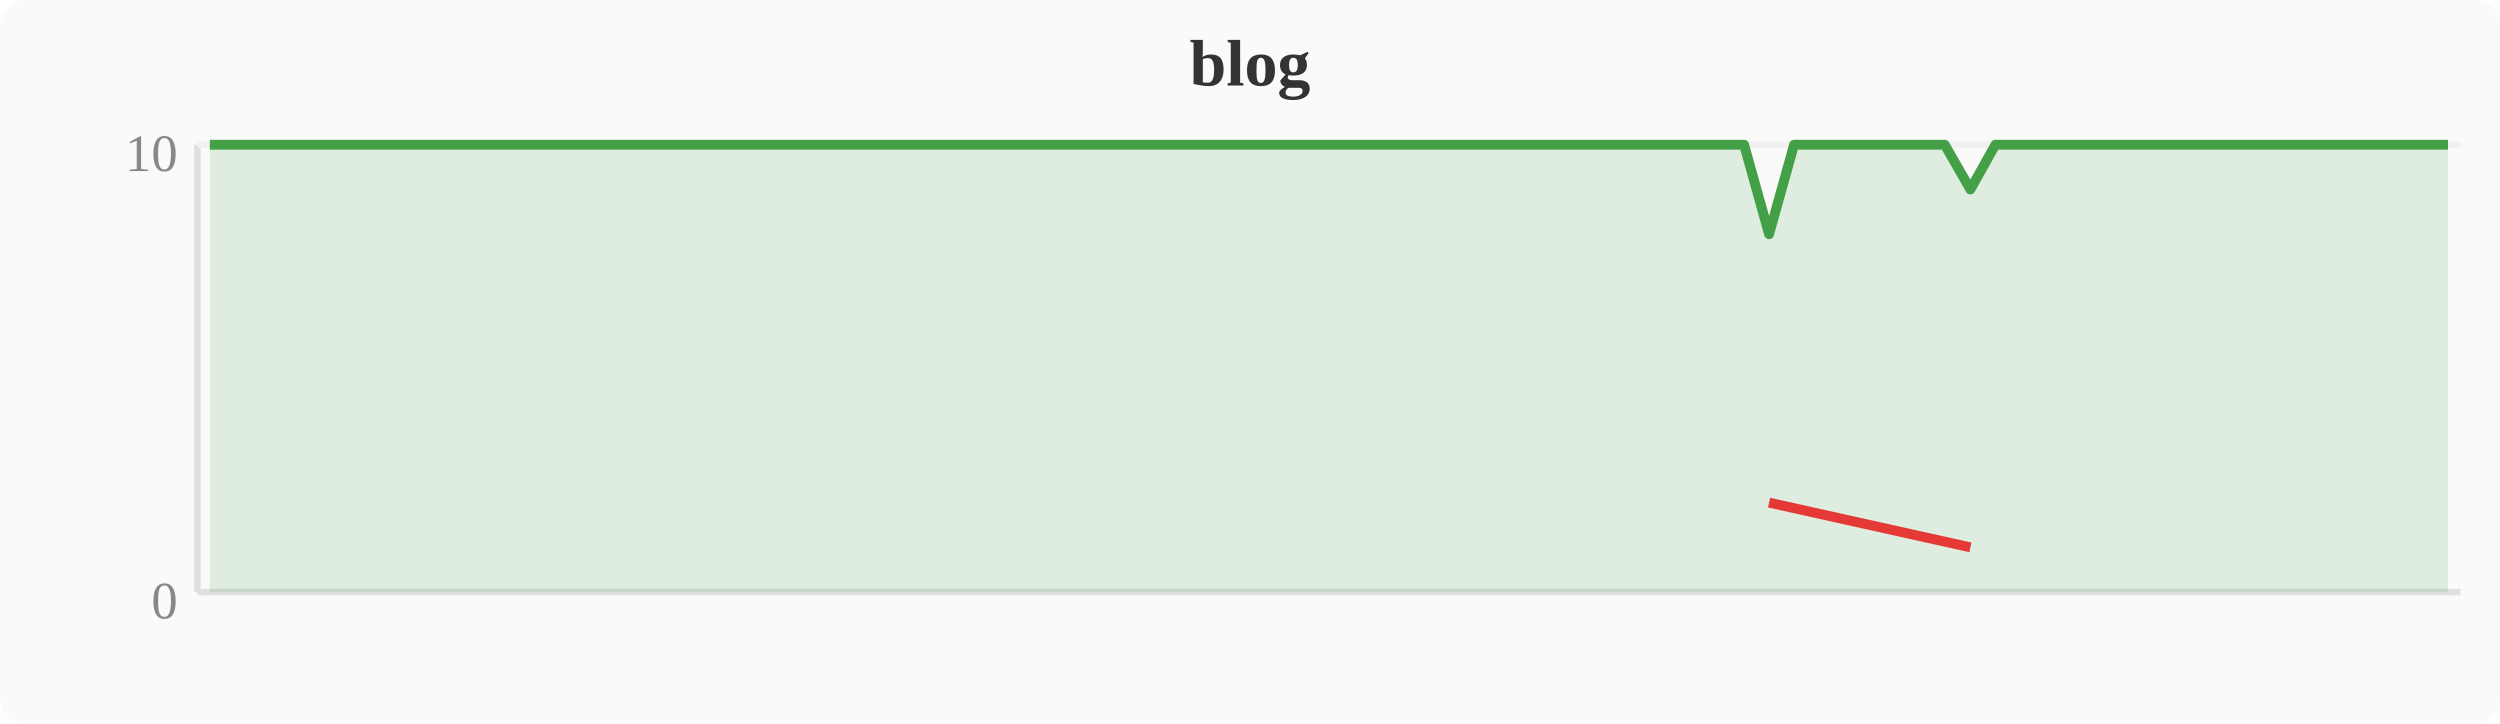
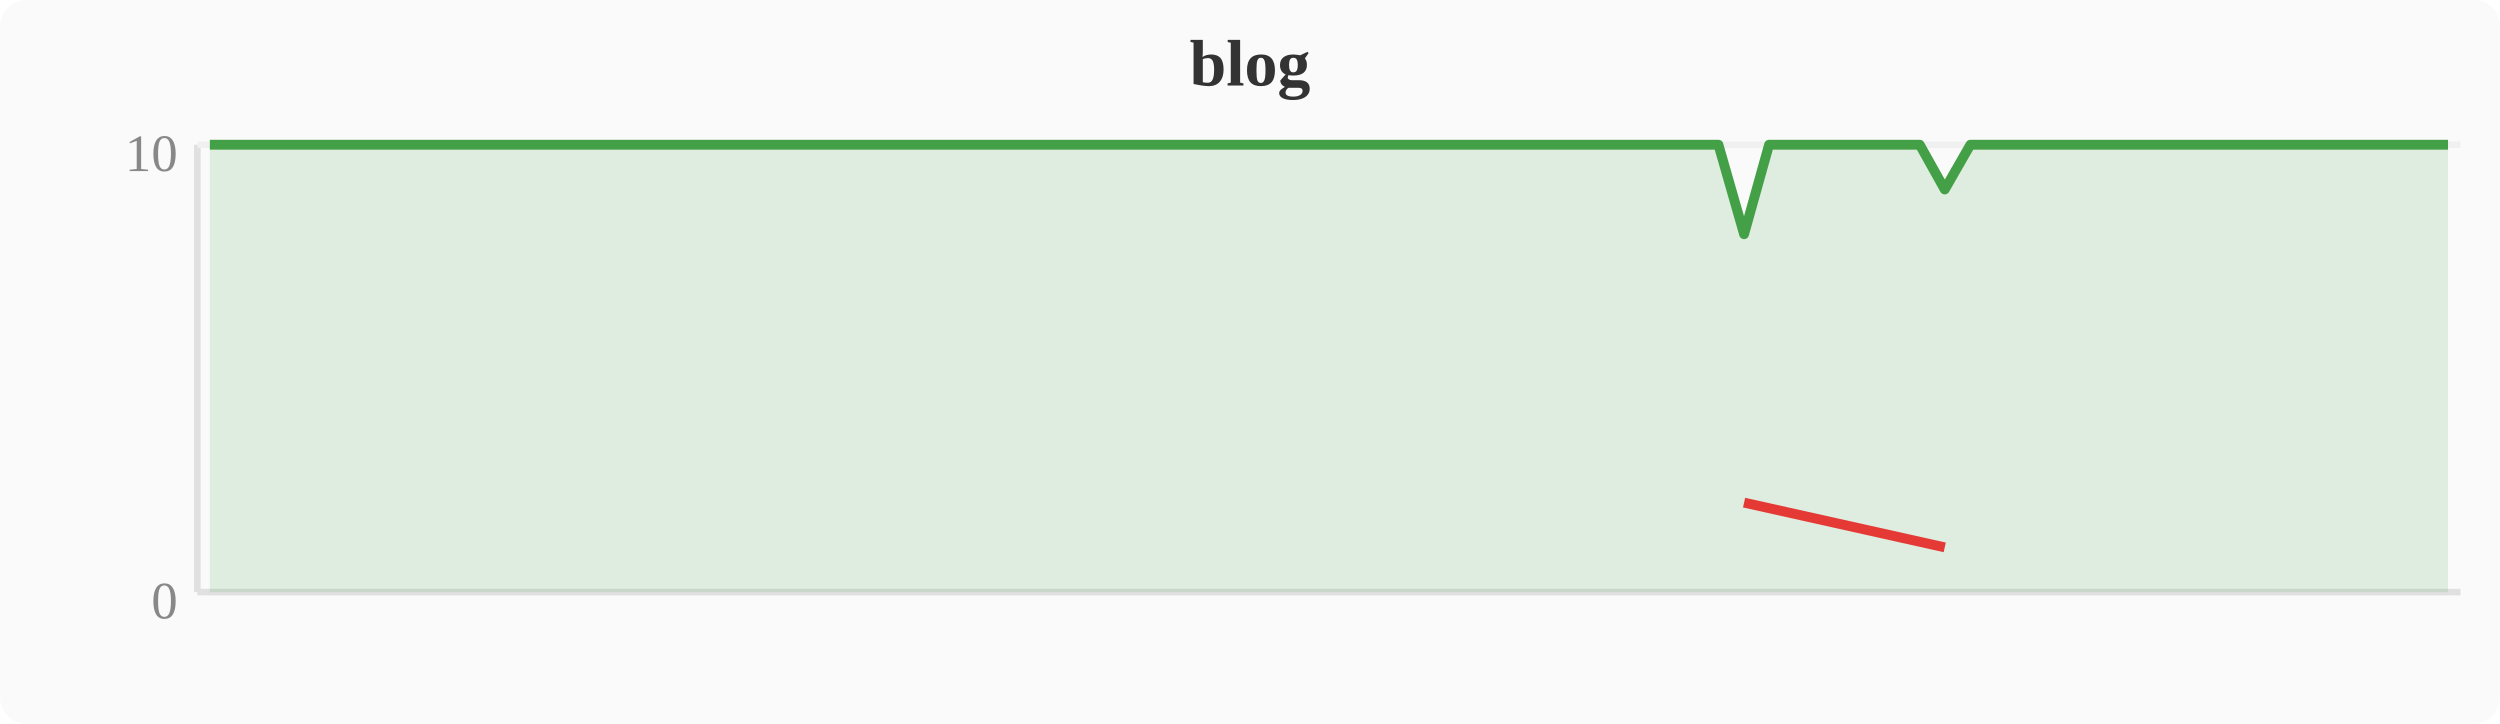
<svg xmlns="http://www.w3.org/2000/svg" width="380" height="110" viewBox="0 0 380 110">
  <rect width="380" height="110" fill="#fafafa" rx="4" />
  <text x="190" y="13" text-anchor="middle" font-size="10" font-weight="bold" fill="#333">blog</text>
  <line x1="30" y1="22" x2="30" y2="90" stroke="#e0e0e0" stroke-width="1" />
  <line x1="30" y1="90" x2="374" y2="90" stroke="#e0e0e0" stroke-width="1" />
  <line x1="30" y1="22" x2="374" y2="22" stroke="#f0f0f0" stroke-width="1" />
  <text x="27" y="94" text-anchor="end" font-size="8" fill="#888">0</text>
  <text x="27" y="26" text-anchor="end" font-size="8" fill="#888">10</text>
-   <polygon points="31.9,22.0 35.7,22.0 39.6,22.0 43.4,22.0 47.2,22.0 51.0,22.0 54.8,22.0 58.7,22.0 62.5,22.0 66.3,22.0 70.1,22.0 74.0,22.0 77.8,22.0 81.6,22.0 85.4,22.0 89.2,22.0 93.1,22.0 96.9,22.0 100.7,22.0 104.5,22.0 108.4,22.0 112.2,22.0 116.0,22.0 119.8,22.0 123.6,22.0 127.5,22.0 131.3,22.0 135.1,22.0 138.9,22.0 142.8,22.0 146.6,22.0 150.4,22.0 154.2,22.0 158.0,22.0 161.9,22.0 165.7,22.0 169.5,22.0 173.3,22.0 177.2,22.0 181.0,22.0 184.8,22.0 188.6,22.0 192.4,22.0 196.3,22.0 200.1,22.0 203.9,22.0 207.7,22.0 211.6,22.0 215.4,22.0 219.2,22.0 223.0,22.0 226.8,22.0 230.7,22.0 234.5,22.0 238.3,22.0 242.1,22.0 246.0,22.0 249.8,22.0 253.6,22.0 257.4,22.0 261.2,22.0 265.1,22.0 268.9,35.6 272.7,22.0 276.5,22.0 280.4,22.0 284.2,22.0 288.0,22.0 291.8,22.0 295.6,22.0 299.5,28.8 303.3,22.0 307.1,22.0 310.9,22.0 314.8,22.0 318.6,22.0 322.4,22.0 326.2,22.0 330.0,22.0 333.9,22.0 337.7,22.0 341.5,22.0 345.3,22.0 349.2,22.0 353.0,22.0 356.8,22.0 360.6,22.0 364.4,22.0 368.3,22.0 372.1,22.0 372.1,90 31.9,90" fill="#43a047" opacity="0.15" />
-   <polyline points="31.9,22.0 35.7,22.0 39.6,22.0 43.4,22.0 47.2,22.0 51.0,22.0 54.8,22.0 58.7,22.0 62.5,22.0 66.3,22.0 70.1,22.0 74.0,22.0 77.8,22.0 81.6,22.0 85.4,22.0 89.2,22.0 93.1,22.0 96.9,22.0 100.7,22.0 104.5,22.0 108.4,22.0 112.2,22.0 116.0,22.0 119.8,22.0 123.6,22.0 127.5,22.0 131.3,22.0 135.1,22.0 138.9,22.0 142.8,22.0 146.6,22.0 150.4,22.0 154.2,22.0 158.0,22.0 161.9,22.0 165.7,22.0 169.5,22.0 173.3,22.0 177.2,22.0 181.0,22.0 184.8,22.0 188.6,22.0 192.4,22.0 196.3,22.0 200.1,22.0 203.9,22.0 207.7,22.0 211.6,22.0 215.4,22.0 219.2,22.0 223.0,22.0 226.8,22.0 230.7,22.0 234.5,22.0 238.3,22.0 242.1,22.0 246.0,22.0 249.8,22.0 253.6,22.0 257.4,22.0 261.2,22.0 265.1,22.0 268.9,35.6 272.7,22.0 276.5,22.0 280.4,22.0 284.2,22.0 288.0,22.0 291.8,22.0 295.6,22.0 299.5,28.8 303.3,22.0 307.1,22.0 310.9,22.0 314.8,22.0 318.6,22.0 322.4,22.0 326.2,22.0 330.0,22.0 333.9,22.0 337.7,22.0 341.5,22.0 345.3,22.0 349.2,22.0 353.0,22.0 356.8,22.0 360.6,22.0 364.4,22.0 368.3,22.0 372.1,22.0" fill="none" stroke="#43a047" stroke-width="1.5" stroke-linejoin="round" />
-   <polyline points="268.9,76.4 299.5,83.2" fill="none" stroke="#e53935" stroke-width="1.5" stroke-linejoin="round" />
+   <polygon points="31.9,22.0 35.7,22.0 39.6,22.0 43.4,22.0 47.2,22.0 51.0,22.0 54.8,22.0 58.7,22.0 62.5,22.0 66.3,22.0 70.1,22.0 74.0,22.0 77.8,22.0 81.6,22.0 85.4,22.0 89.2,22.0 93.1,22.0 96.9,22.0 100.7,22.0 104.5,22.0 108.4,22.0 112.2,22.0 116.0,22.0 119.8,22.0 123.6,22.0 127.5,22.0 131.3,22.0 135.1,22.0 138.9,22.0 142.8,22.0 146.6,22.0 150.4,22.0 154.2,22.0 158.0,22.0 161.9,22.0 165.7,22.0 169.5,22.0 173.3,22.0 177.2,22.0 181.0,22.0 184.8,22.0 188.6,22.0 192.4,22.0 196.3,22.0 200.1,22.0 203.9,22.0 207.7,22.0 211.6,22.0 215.4,22.0 219.2,22.0 223.0,22.0 226.8,22.0 230.7,22.0 234.5,22.0 238.3,22.0 242.1,22.0 246.0,22.0 249.8,22.0 253.6,22.0 257.4,22.0 261.2,22.0 265.1,35.6 268.9,22.0 272.7,22.0 276.5,22.0 280.4,22.0 284.2,22.0 288.0,22.0 291.8,22.0 295.6,28.8 299.5,22.0 303.3,22.0 307.1,22.0 310.9,22.0 314.8,22.0 318.6,22.0 322.4,22.0 326.2,22.0 330.0,22.0 333.9,22.0 337.7,22.0 341.5,22.0 345.3,22.0 349.2,22.0 353.0,22.0 356.8,22.0 360.6,22.0 364.4,22.0 368.3,22.0 372.1,22.0 372.1,90 31.9,90" fill="#43a047" opacity="0.15" />
+   <polyline points="31.9,22.0 35.7,22.0 39.6,22.0 43.4,22.0 47.2,22.0 51.0,22.0 54.8,22.0 58.7,22.0 62.5,22.0 66.3,22.0 70.1,22.0 74.0,22.0 77.8,22.0 81.6,22.0 85.4,22.0 89.2,22.0 93.1,22.0 96.9,22.0 100.7,22.0 104.5,22.0 108.4,22.0 112.2,22.0 116.0,22.0 119.8,22.0 123.6,22.0 127.5,22.0 131.3,22.0 135.1,22.0 138.9,22.0 142.8,22.0 146.6,22.0 150.4,22.0 154.2,22.0 158.0,22.0 161.9,22.0 165.7,22.0 169.5,22.0 173.3,22.0 177.2,22.0 181.0,22.0 184.8,22.0 188.6,22.0 192.4,22.0 196.3,22.0 200.1,22.0 203.9,22.0 207.7,22.0 211.6,22.0 215.4,22.0 219.2,22.0 223.0,22.0 226.8,22.0 230.7,22.0 234.5,22.0 238.3,22.0 242.1,22.0 246.0,22.0 249.8,22.0 253.6,22.0 257.4,22.0 261.2,22.0 265.1,35.6 268.9,22.0 272.7,22.0 276.5,22.0 280.4,22.0 284.2,22.0 288.0,22.0 291.8,22.0 295.6,28.8 299.5,22.0 303.3,22.0 307.1,22.0 310.9,22.0 314.8,22.0 318.6,22.0 322.4,22.0 326.2,22.0 330.0,22.0 333.9,22.0 337.7,22.0 341.5,22.0 345.3,22.0 349.2,22.0 353.0,22.0 356.8,22.0 360.6,22.0 364.4,22.0 368.3,22.0 372.1,22.0" fill="none" stroke="#43a047" stroke-width="1.5" stroke-linejoin="round" />
+   <polyline points="265.1,76.4 295.6,83.2" fill="none" stroke="#e53935" stroke-width="1.5" stroke-linejoin="round" />
</svg>
